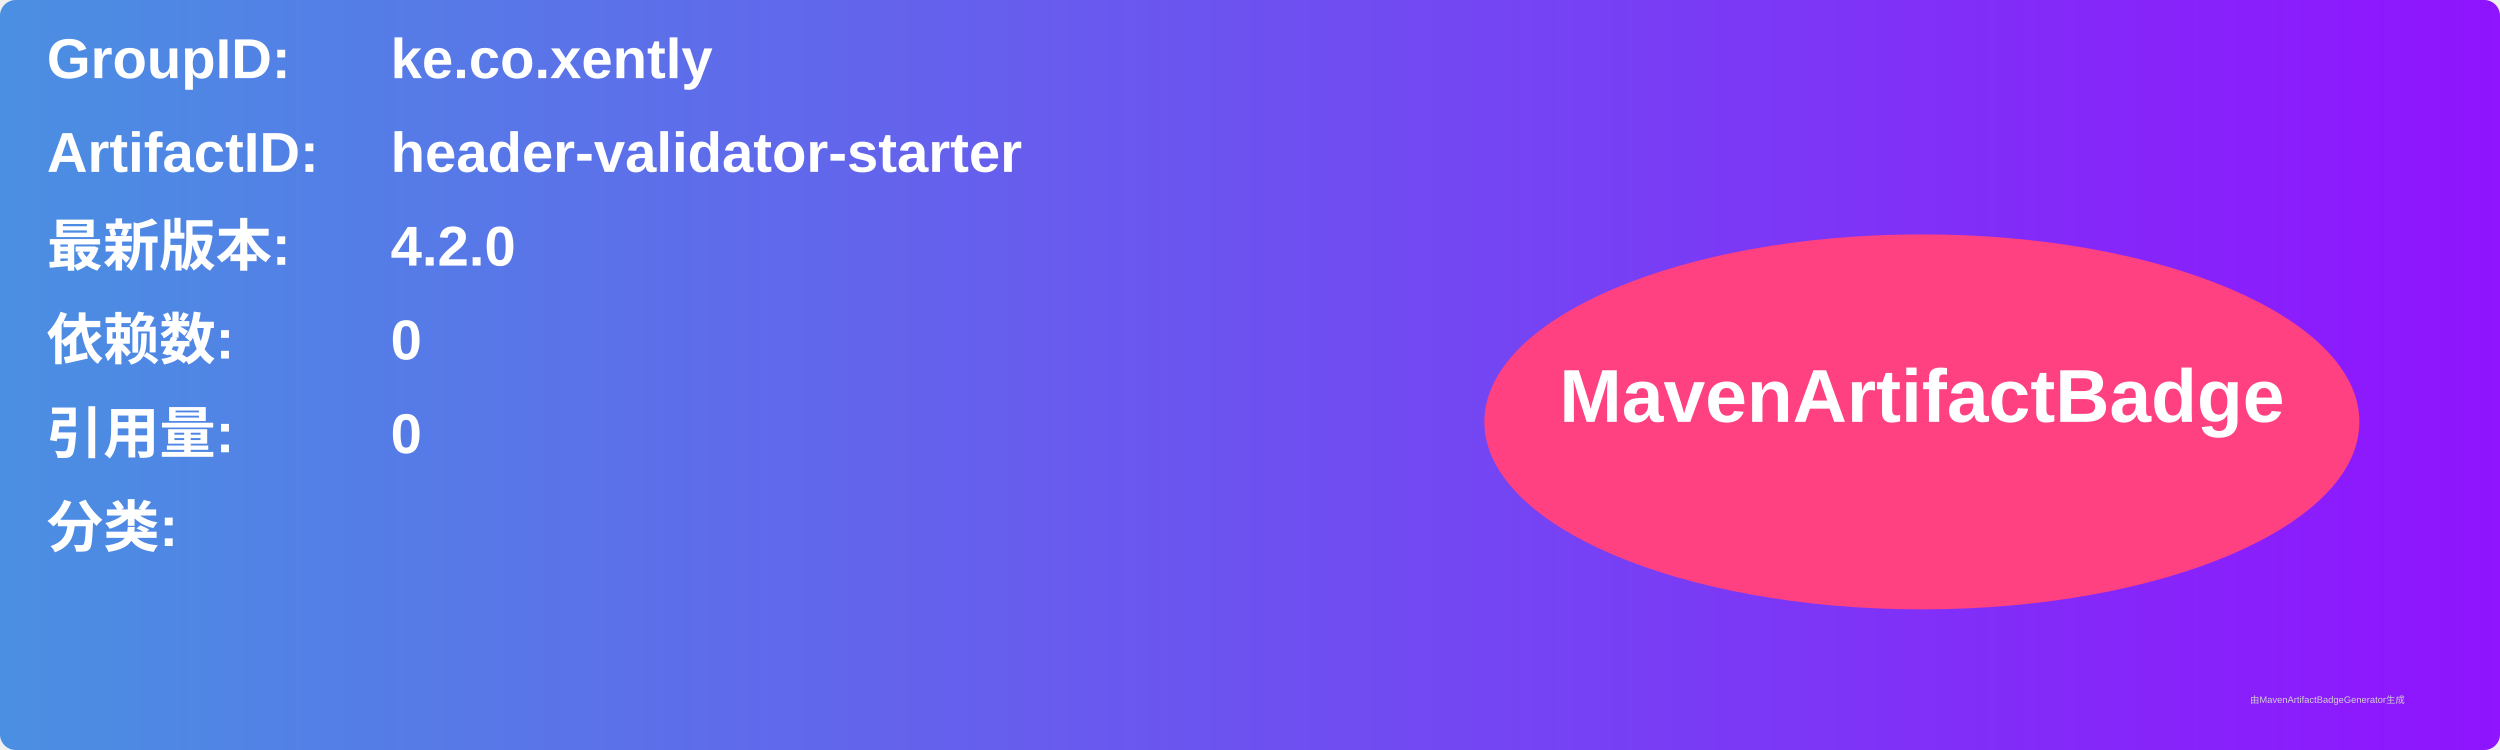
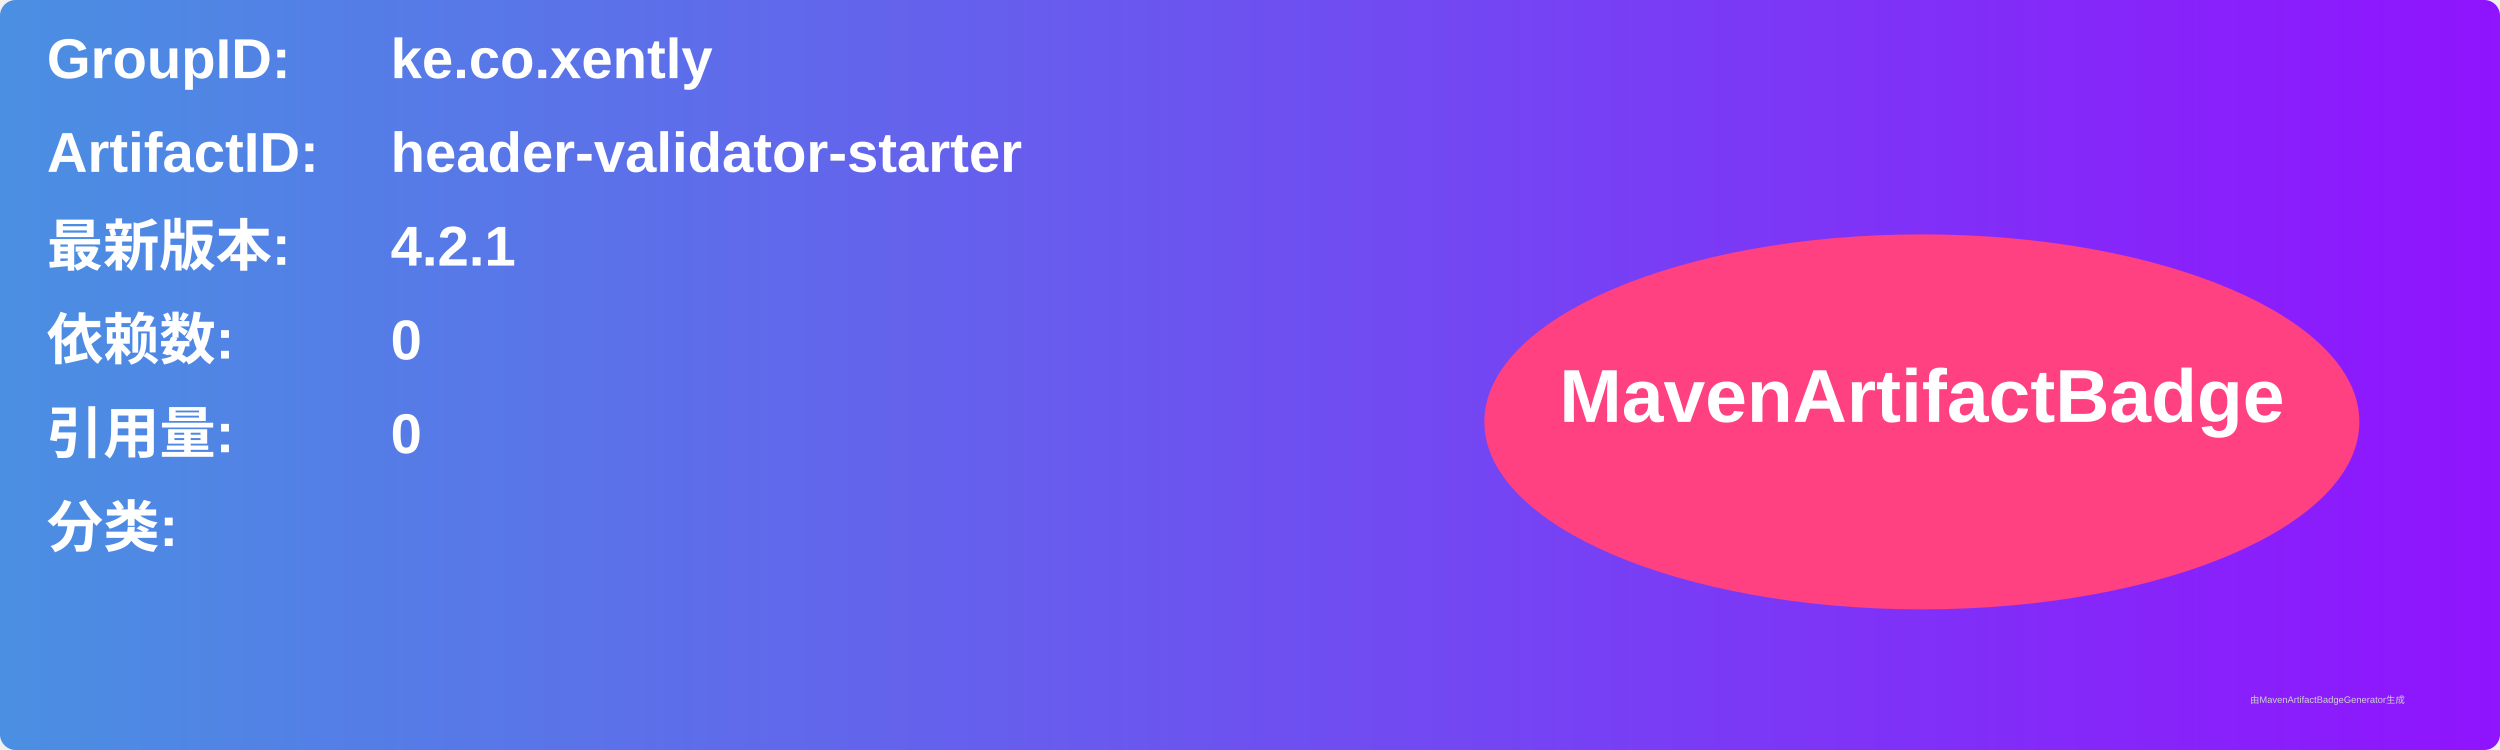
<svg xmlns="http://www.w3.org/2000/svg" width="800" height="240" viewBox="0 0 800 240">
  <linearGradient id="grad" x1="0%" y1="0%" x2="100%" y2="0%">
    <stop offset="0%" stop-color="#4a90e2" />
    <stop offset="100%" stop-color="#9013fe" />
  </linearGradient>
  <rect width="100%" height="100%" rx="5" ry="5" fill="url(#grad)" />
  <g transform="translate(15, 15)">
    <text x="0" y="10" font-family="Arial" font-size="18" fill="white" font-weight="bold" width="260">GroupID:</text>
    <text x="110" y="10" font-family="Arial" font-size="18" fill="white" font-weight="bold" width="460">ke.co.xently</text>
    <text x="0" y="40" font-family="Arial" font-size="18" fill="white" font-weight="bold" width="260">ArtifactID:</text>
    <text x="110" y="40" font-family="Arial" font-size="18" fill="white" font-weight="bold" width="460">header-validator-starter</text>
    <text x="0" y="70" font-family="Arial" font-size="18" fill="white" font-weight="bold">最新版本:</text>
    <text x="110" y="70" font-family="Arial" font-size="18" fill="white" font-weight="bold">
-       <tspan font-weight="bold">4.2.0</tspan>
+       <tspan font-weight="bold">4.2.1</tspan>
    </text>
    <text x="0" y="100" font-family="Arial" font-size="18" fill="white" font-weight="bold">依赖数: </text>
    <text x="110" y="100" font-family="Arial" font-size="18" fill="white">
      <tspan font-weight="bold">0</tspan>
    </text>
    <text x="0" y="130" font-family="Arial" font-size="18" fill="white" font-weight="bold">引用量: </text>
    <text x="110" y="130" font-family="Arial" font-size="18" fill="white">
      <tspan font-weight="bold">0</tspan>
    </text>
    <text x="0" y="160" font-family="Arial" font-size="18" fill="white" font-weight="bold">分类:</text>
    <text x="10" y="190" font-family="Arial" font-size="10" fill="white">
      <tspan font-weight="bold" />
    </text>
    <ellipse cx="600" cy="120" rx="140" ry="60" fill="#ff4081" />
    <text x="600" y="120" text-anchor="middle" font-family="Arial" font-size="24" fill="white" font-weight="bold">MavenArtifactBadge</text>
  </g>
  <text x="720" y="225" font-family="Arial" font-size="3" fill="#d0d0d0">由MavenArtifactBadgeGenerator生成</text>
</svg>
